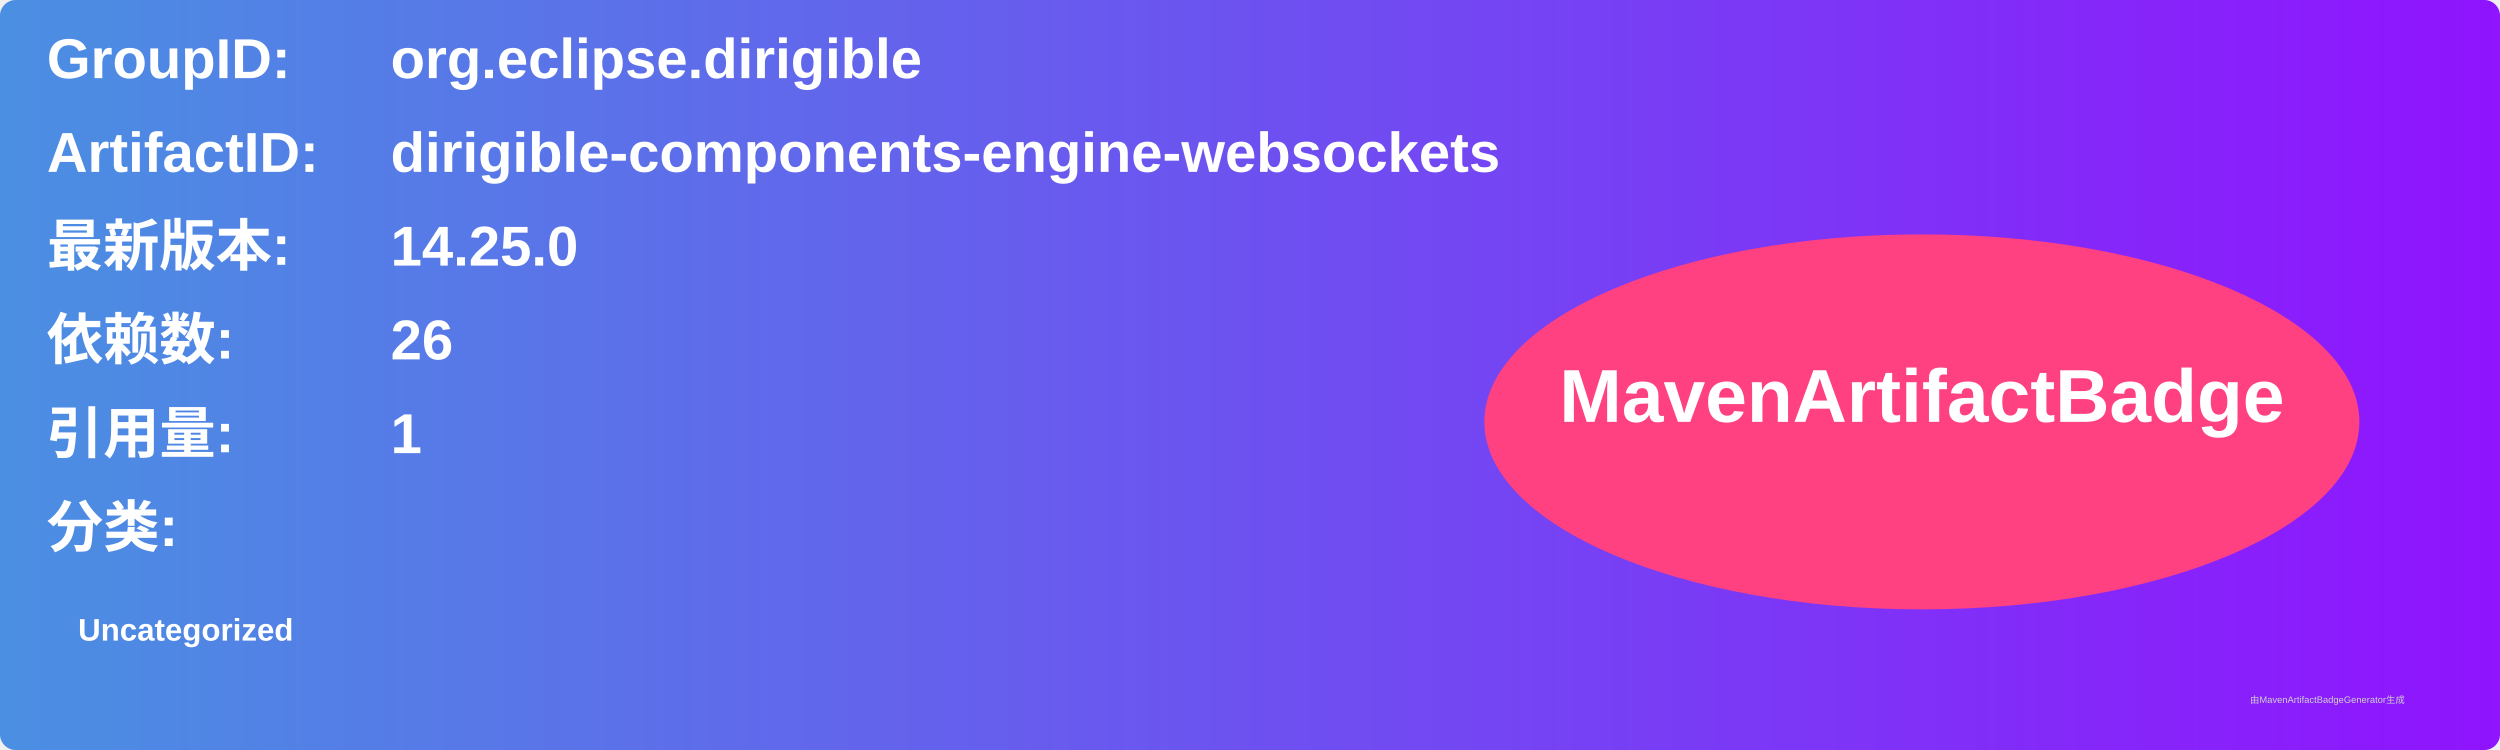
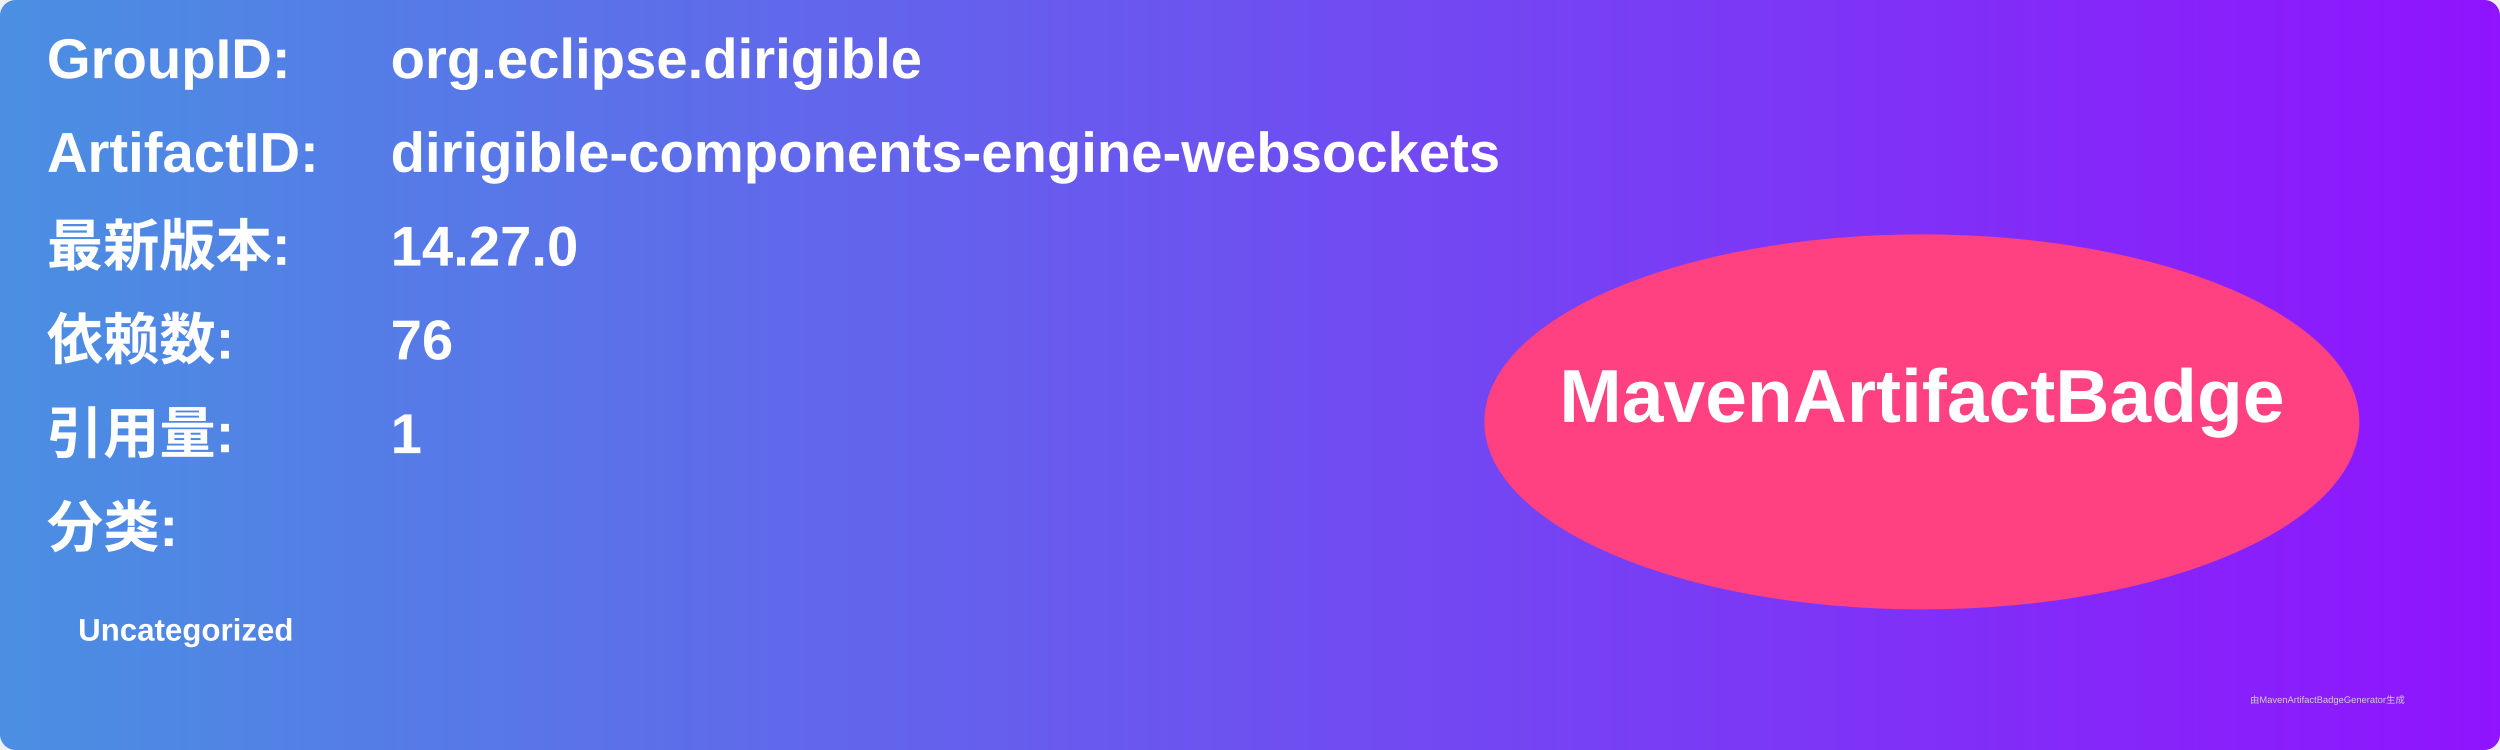
<svg xmlns="http://www.w3.org/2000/svg" width="800" height="240" viewBox="0 0 800 240">
  <linearGradient id="grad" x1="0%" y1="0%" x2="100%" y2="0%">
    <stop offset="0%" stop-color="#4a90e2" />
    <stop offset="100%" stop-color="#9013fe" />
  </linearGradient>
  <rect width="100%" height="100%" rx="5" ry="5" fill="url(#grad)" />
  <g transform="translate(15, 15)">
    <text x="0" y="10" font-family="Arial" font-size="18" fill="white" font-weight="bold" width="260">GroupID:</text>
    <text x="110" y="10" font-family="Arial" font-size="18" fill="white" font-weight="bold" width="460">org.eclipse.dirigible</text>
    <text x="0" y="40" font-family="Arial" font-size="18" fill="white" font-weight="bold" width="260">ArtifactID:</text>
    <text x="110" y="40" font-family="Arial" font-size="18" fill="white" font-weight="bold" width="460">dirigible-components-engine-websockets</text>
    <text x="0" y="70" font-family="Arial" font-size="18" fill="white" font-weight="bold">最新版本:</text>
    <text x="110" y="70" font-family="Arial" font-size="18" fill="white" font-weight="bold">
-       <tspan font-weight="bold">14.25.0</tspan>
+       <tspan font-weight="bold">14.27.0</tspan>
    </text>
    <text x="0" y="100" font-family="Arial" font-size="18" fill="white" font-weight="bold">依赖数: </text>
    <text x="110" y="100" font-family="Arial" font-size="18" fill="white">
-       <tspan font-weight="bold">26</tspan>
+       <tspan font-weight="bold">76</tspan>
    </text>
    <text x="0" y="130" font-family="Arial" font-size="18" fill="white" font-weight="bold">引用量: </text>
    <text x="110" y="130" font-family="Arial" font-size="18" fill="white">
      <tspan font-weight="bold">1</tspan>
    </text>
    <text x="0" y="160" font-family="Arial" font-size="18" fill="white" font-weight="bold">分类:</text>
    <text x="10" y="190" font-family="Arial" font-size="10" fill="white">
      <tspan font-weight="bold">Uncategorized</tspan>
    </text>
    <ellipse cx="600" cy="120" rx="140" ry="60" fill="#ff4081" />
    <text x="600" y="120" text-anchor="middle" font-family="Arial" font-size="24" fill="white" font-weight="bold">MavenArtifactBadge</text>
  </g>
  <text x="720" y="225" font-family="Arial" font-size="3" fill="#d0d0d0">由MavenArtifactBadgeGenerator生成</text>
</svg>
